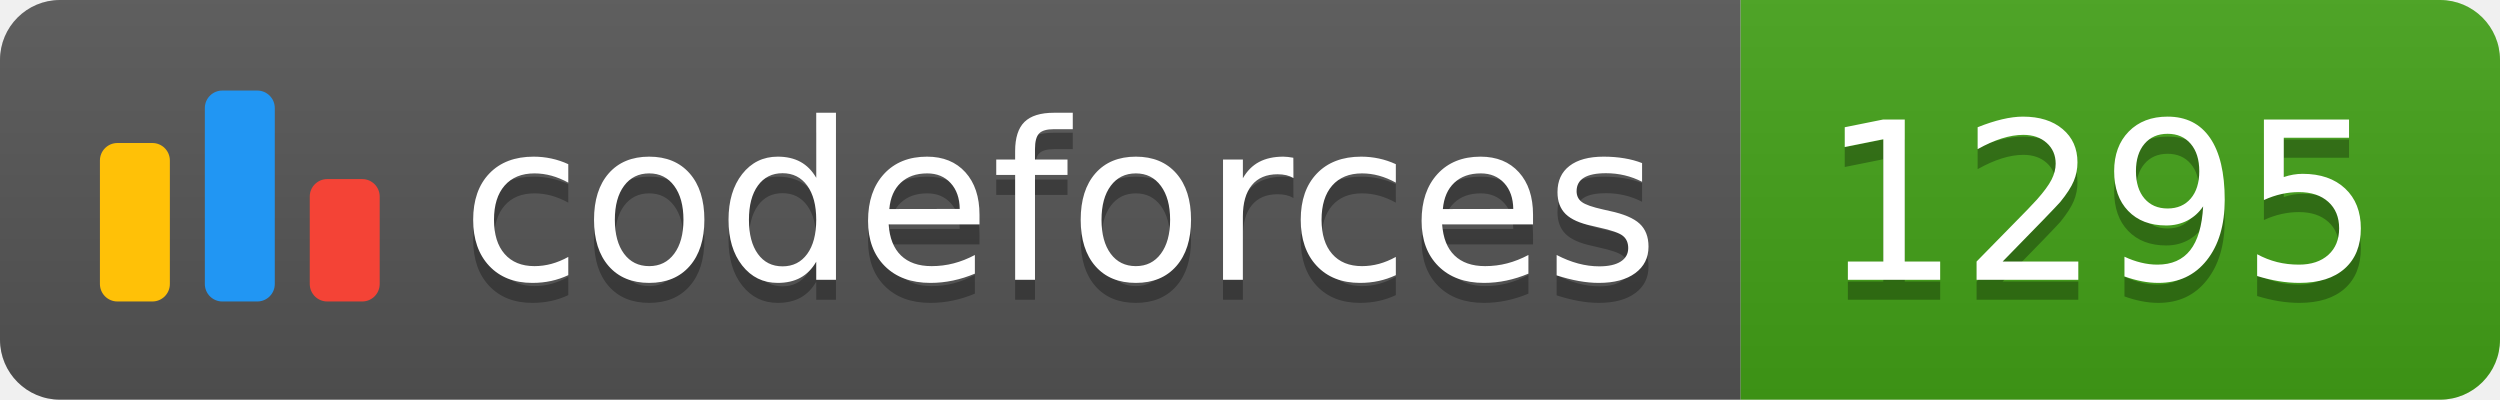
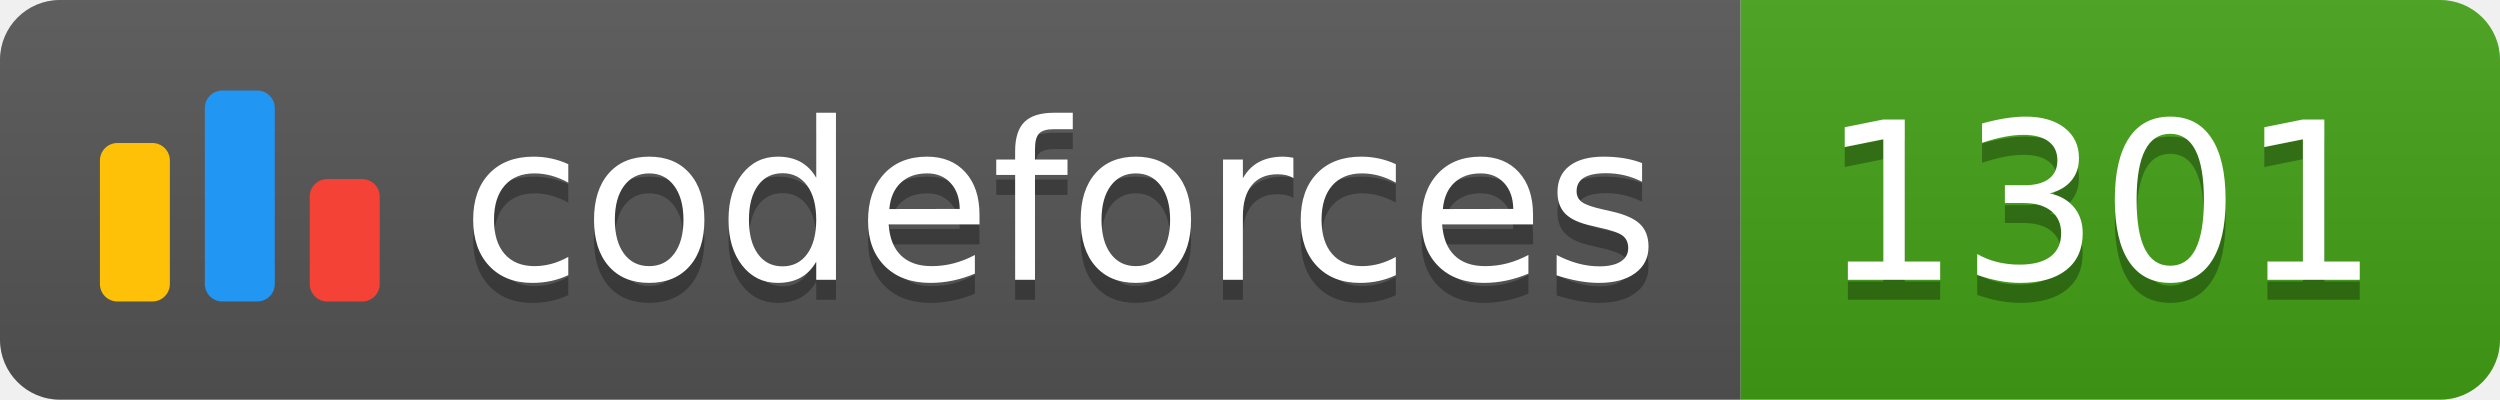
<svg xmlns="http://www.w3.org/2000/svg" width="125.1" height="20">
  <linearGradient id="smooth" x2="0" y2="100%">
    <stop offset="0" stop-color="#bbb" stop-opacity=".1" />
    <stop offset="1" stop-opacity=".1" />
  </linearGradient>
  <clipPath id="round">
    <rect width="125.1" height="20" rx="3" fill="#fff" />
  </clipPath>
  <g clip-path="url(#round)">
    <rect width="87.1" height="20" fill="#555" />
    <rect x="87.1" width="38.0" height="20" fill="#43A217" />
    <rect width="125.1" height="20" fill="url(#smooth)" />
  </g>
  <g fill="#fff" text-anchor="middle" font-family="DejaVu Sans,Verdana,Geneva,sans-serif" font-size="110">
    <svg x="5" y="3" class="logo" width="14" height="14" viewBox="0 0 32 25" fill="none">
      <rect y="6" width="8" height="18.125" rx="2" fill="#FFC107" />
      <rect x="24" y="10.125" width="8" height="14" rx="2" fill="#F44336" />
      <rect x="12" width="8" height="24.125" rx="2" fill="#2196F3" />
    </svg>
    <text x="530.5" y="150" fill="#010101" fill-opacity=".3" transform="scale(0.1)" textLength="601.0" lengthAdjust="spacing">codeforces
        </text>
    <text x="530.5" y="140" transform="scale(0.1)" textLength="601.0" lengthAdjust="spacing">codeforces</text>
-     <text x="1051.0" y="150" fill="#010101" fill-opacity=".3" transform="scale(0.1)" textLength="280.0" lengthAdjust="spacing">1295
+     <text x="1051.0" y="150" fill="#010101" fill-opacity=".3" transform="scale(0.1)" textLength="280.0" lengthAdjust="spacing">1301
        </text>
-     <text x="1051.0" y="140" transform="scale(0.1)" textLength="280.0" lengthAdjust="spacing">1295</text>
+     <text x="1051.0" y="140" transform="scale(0.1)" textLength="280.0" lengthAdjust="spacing">1301</text>
  </g>
</svg>
